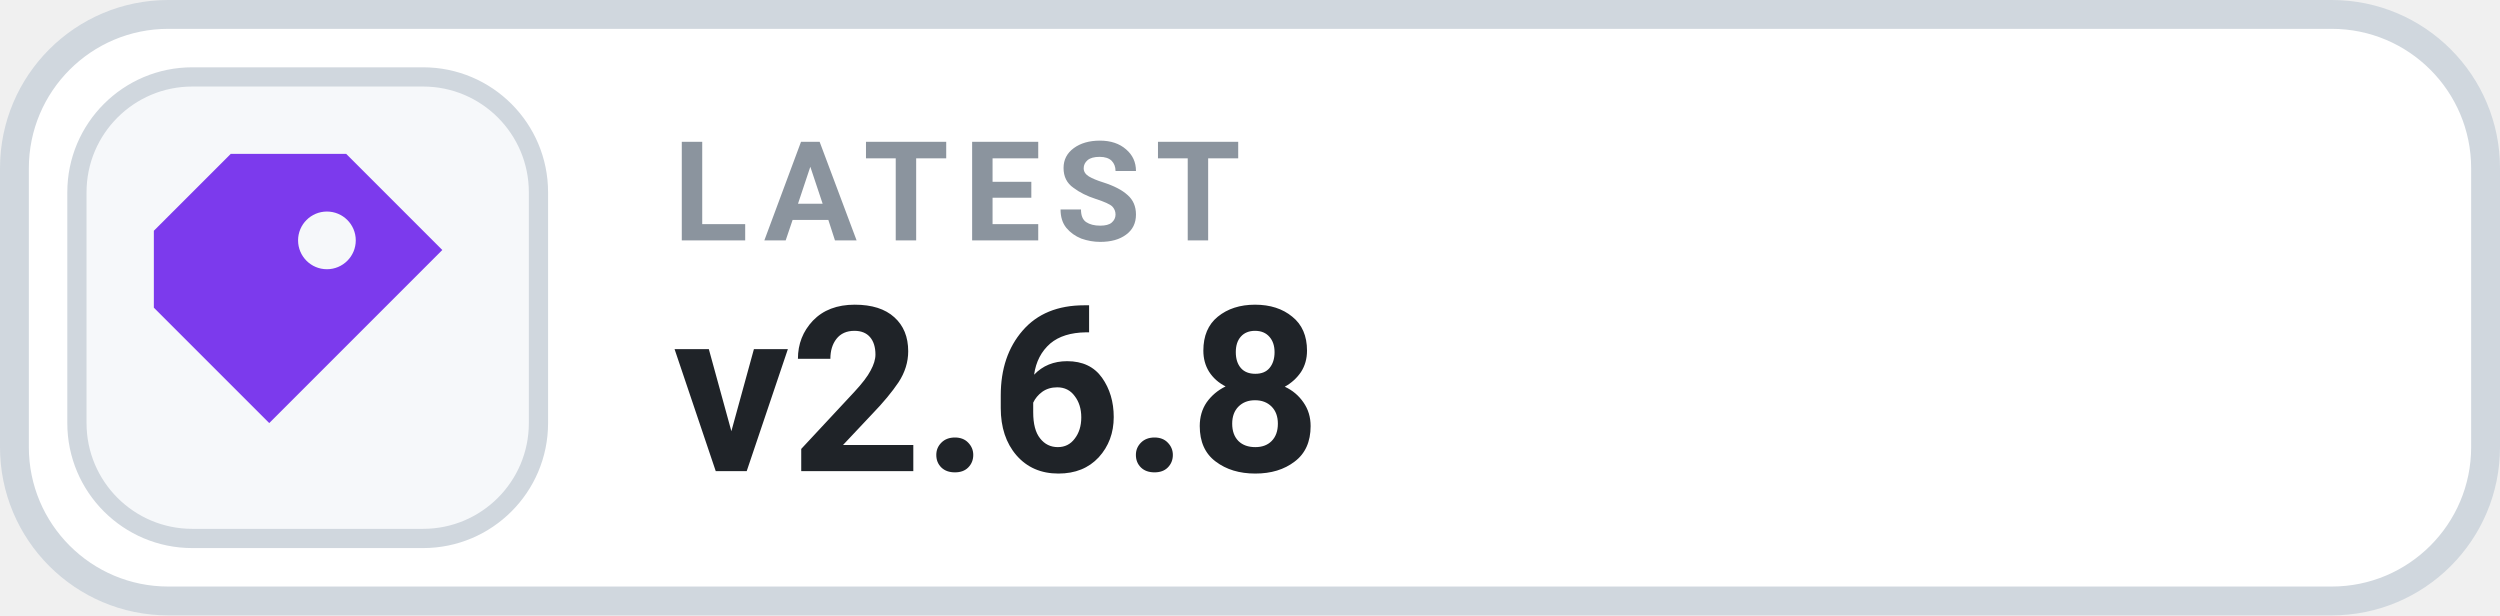
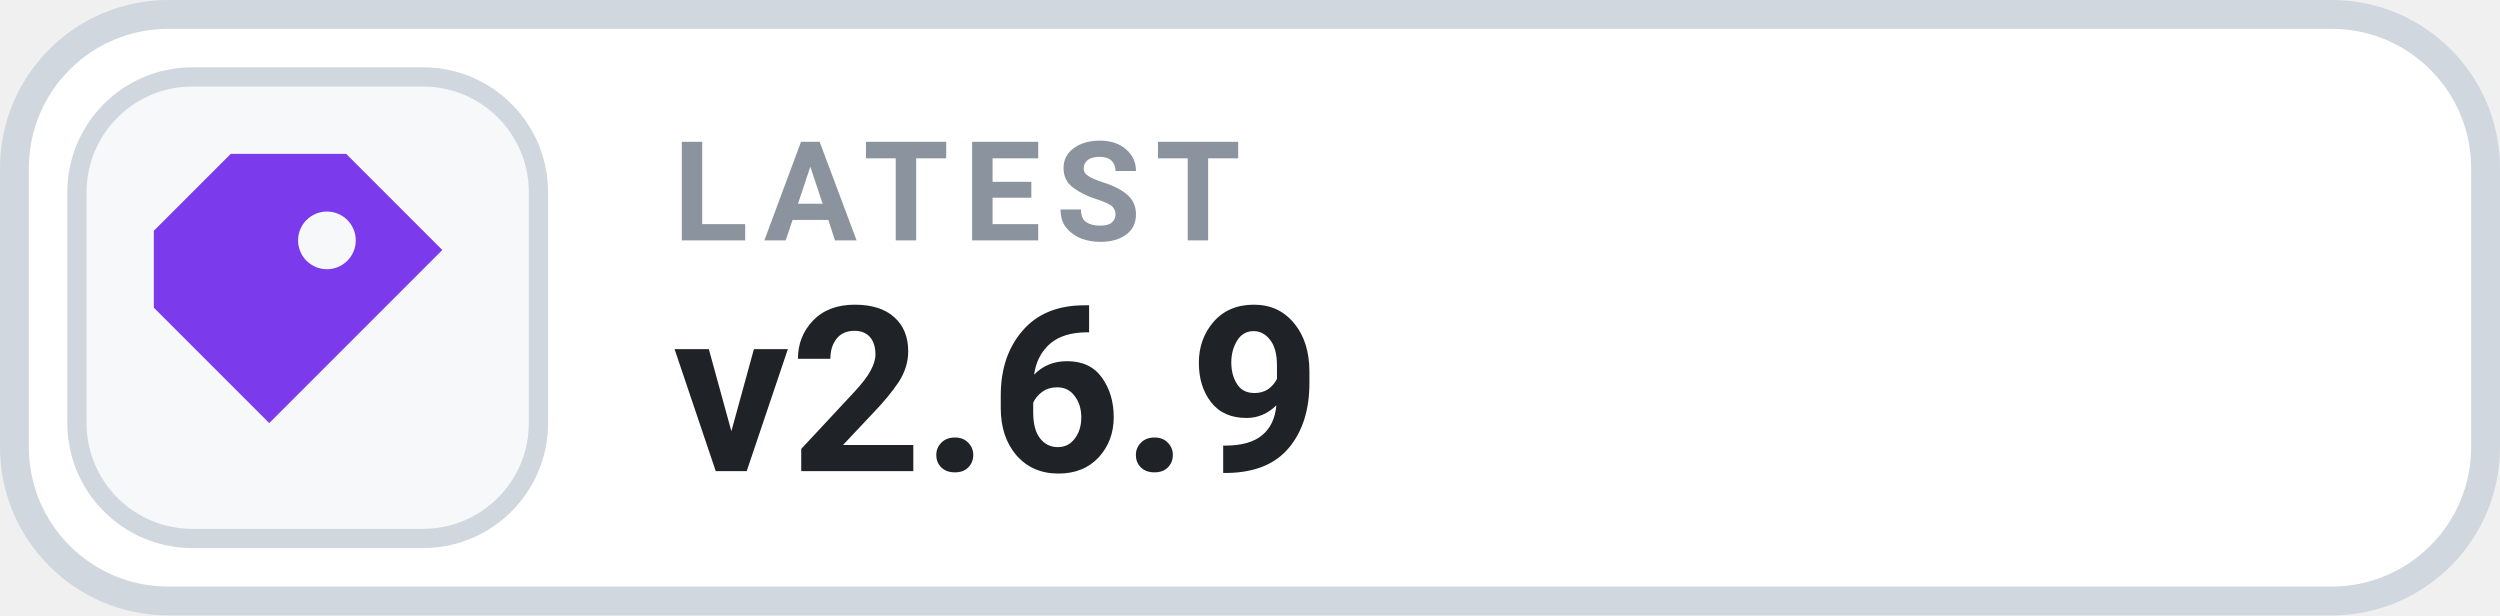
- <svg xmlns="http://www.w3.org/2000/svg" width="130" height="32" viewBox="0 0 130 32" role="img" aria-label="LATEST v2.6.8">
+ <svg xmlns="http://www.w3.org/2000/svg" width="130" height="32" viewBox="0 0 130 32" role="img" aria-label="LATEST v2.6.9">
  <rect x=".75" y=".75" width="128.5" height="30.5" rx="8" fill="#FFFFFF" stroke="#D0D7DE" stroke-width="1.5" />
  <rect x="4" y="4" width="24" height="24" rx="6" fill="#F6F8FA" stroke="#D0D7DE" stroke-width="1" />
  <g transform="translate(16 16)" style="color:#7C3AED;">
    <path d="M-4 -8 h6 l5 5 -9 9 -6 -6 v-4 Z M1 -5 a1.5 1.5 0 1 0 0 3 A1.5 1.5 0 0 0 1 -5 Z" fill="currentColor" />
  </g>
  <text x="35" y="12.5" fill="#8B949E" font-family="-apple-system,BlinkMacSystemFont,'Segoe UI',Roboto,Helvetica,Arial,sans-serif" font-size="7.2" font-weight="700" letter-spacing=".75">LATEST</text>
-   <text x="35" y="24.5" fill="#1F2328" font-family="-apple-system,BlinkMacSystemFont,'Segoe UI',Roboto,Helvetica,Arial,sans-serif" font-size="12" font-weight="700">v2.6.8</text>
+   <text x="35" y="24.5" fill="#1F2328" font-family="-apple-system,BlinkMacSystemFont,'Segoe UI',Roboto,Helvetica,Arial,sans-serif" font-size="12" font-weight="700">v2.6.9</text>
</svg>
